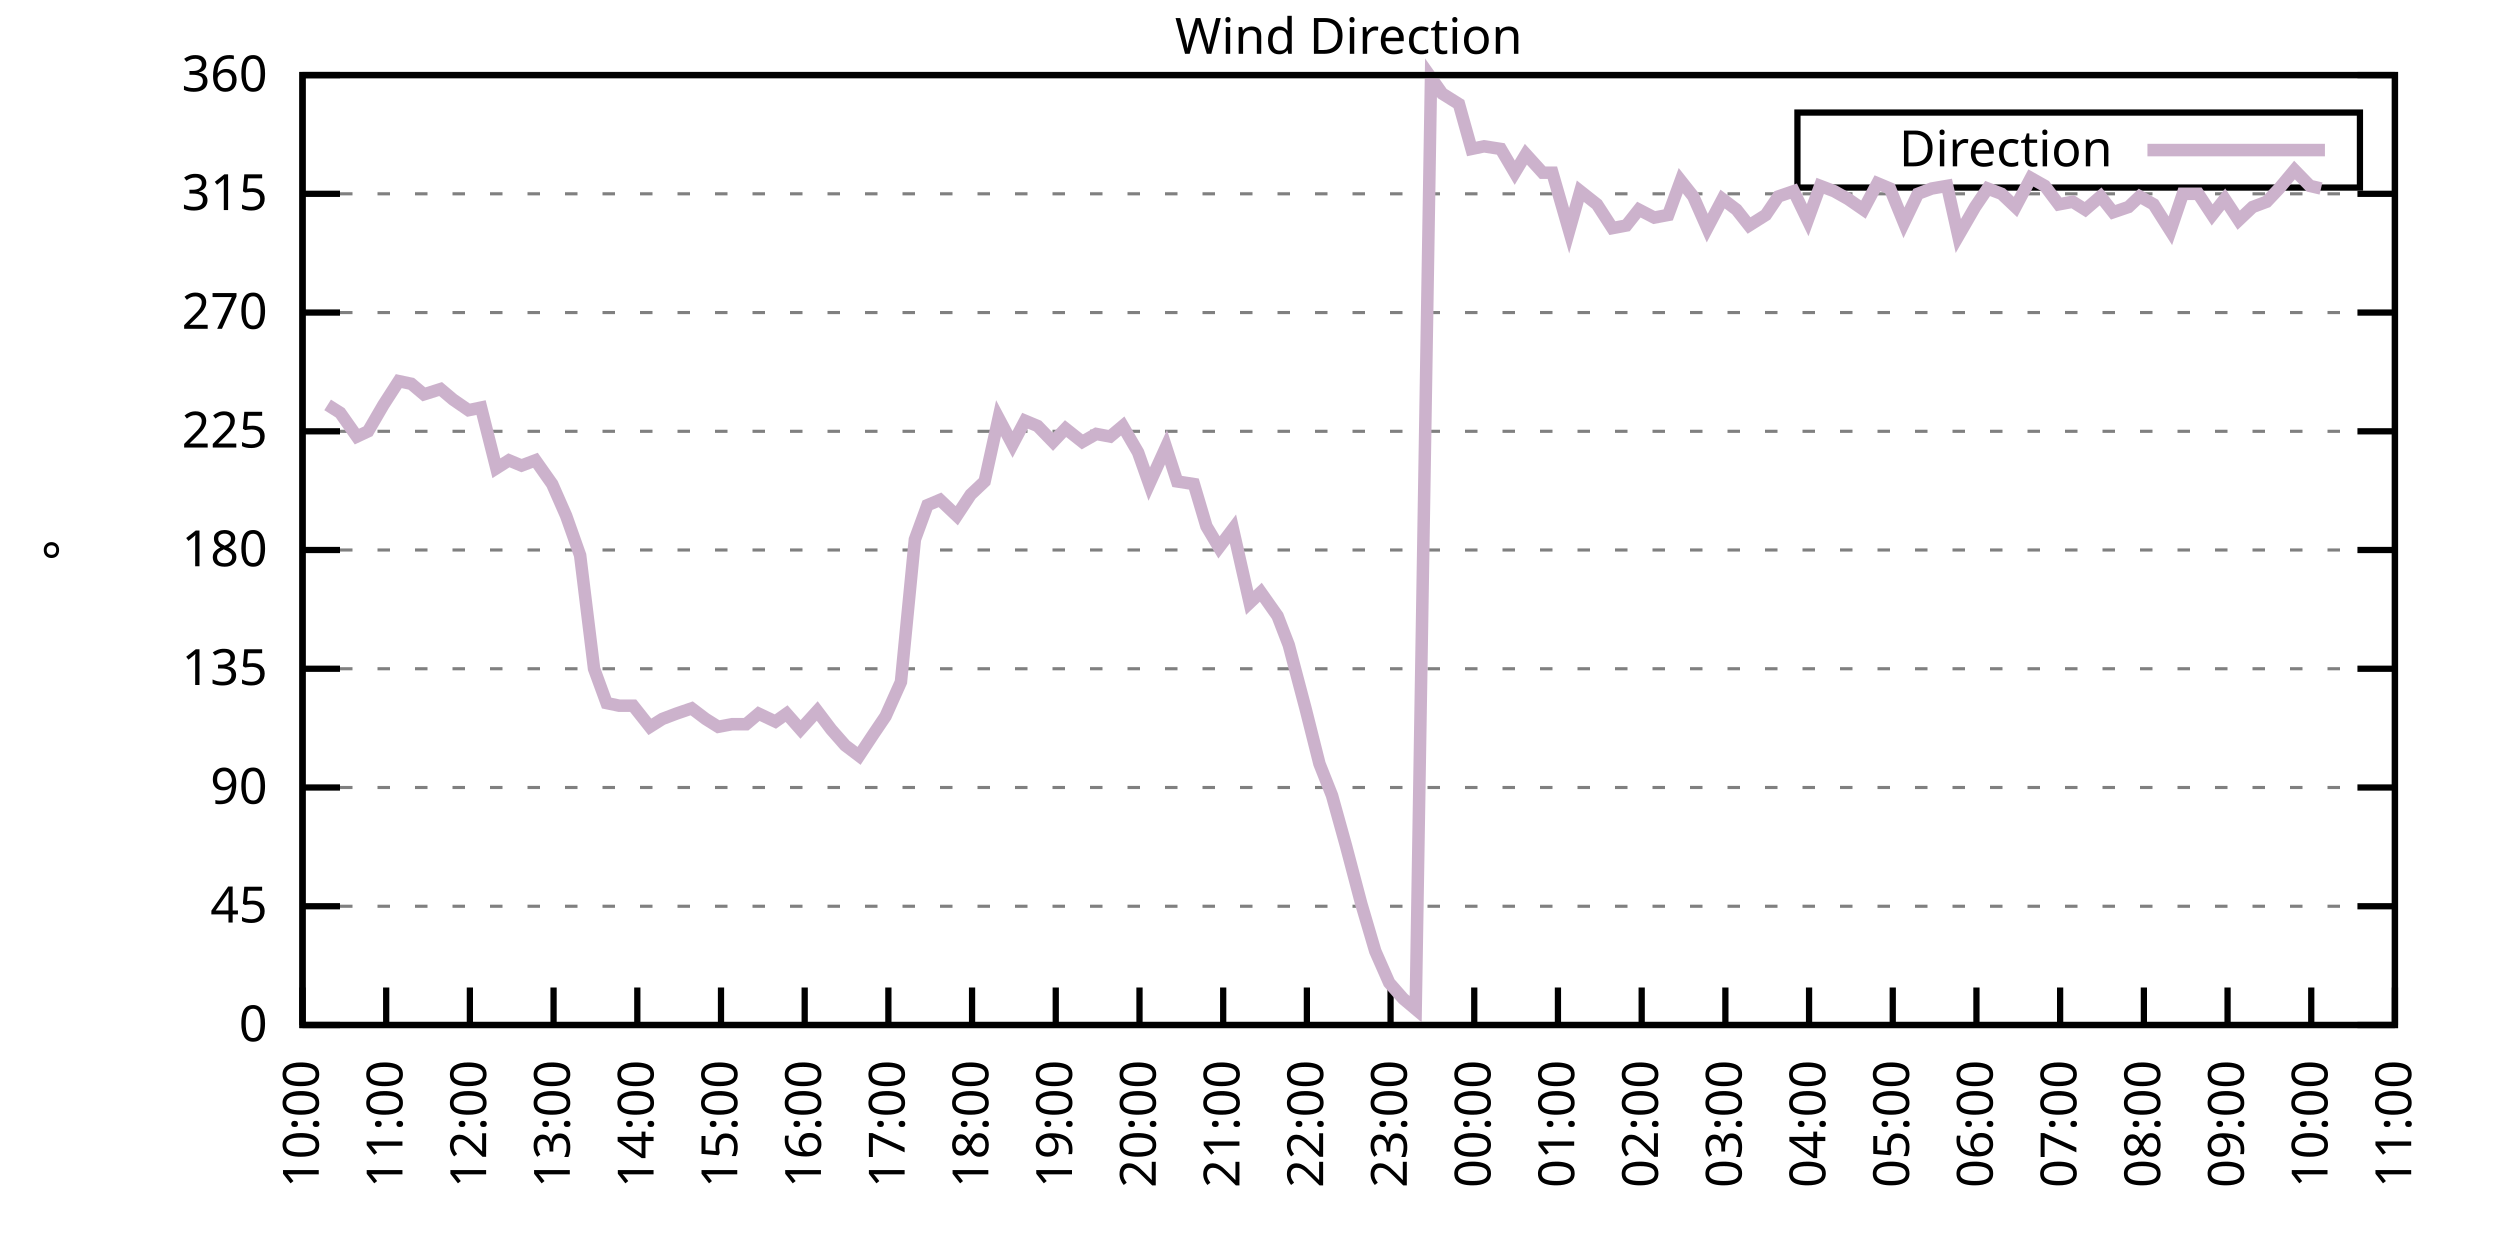
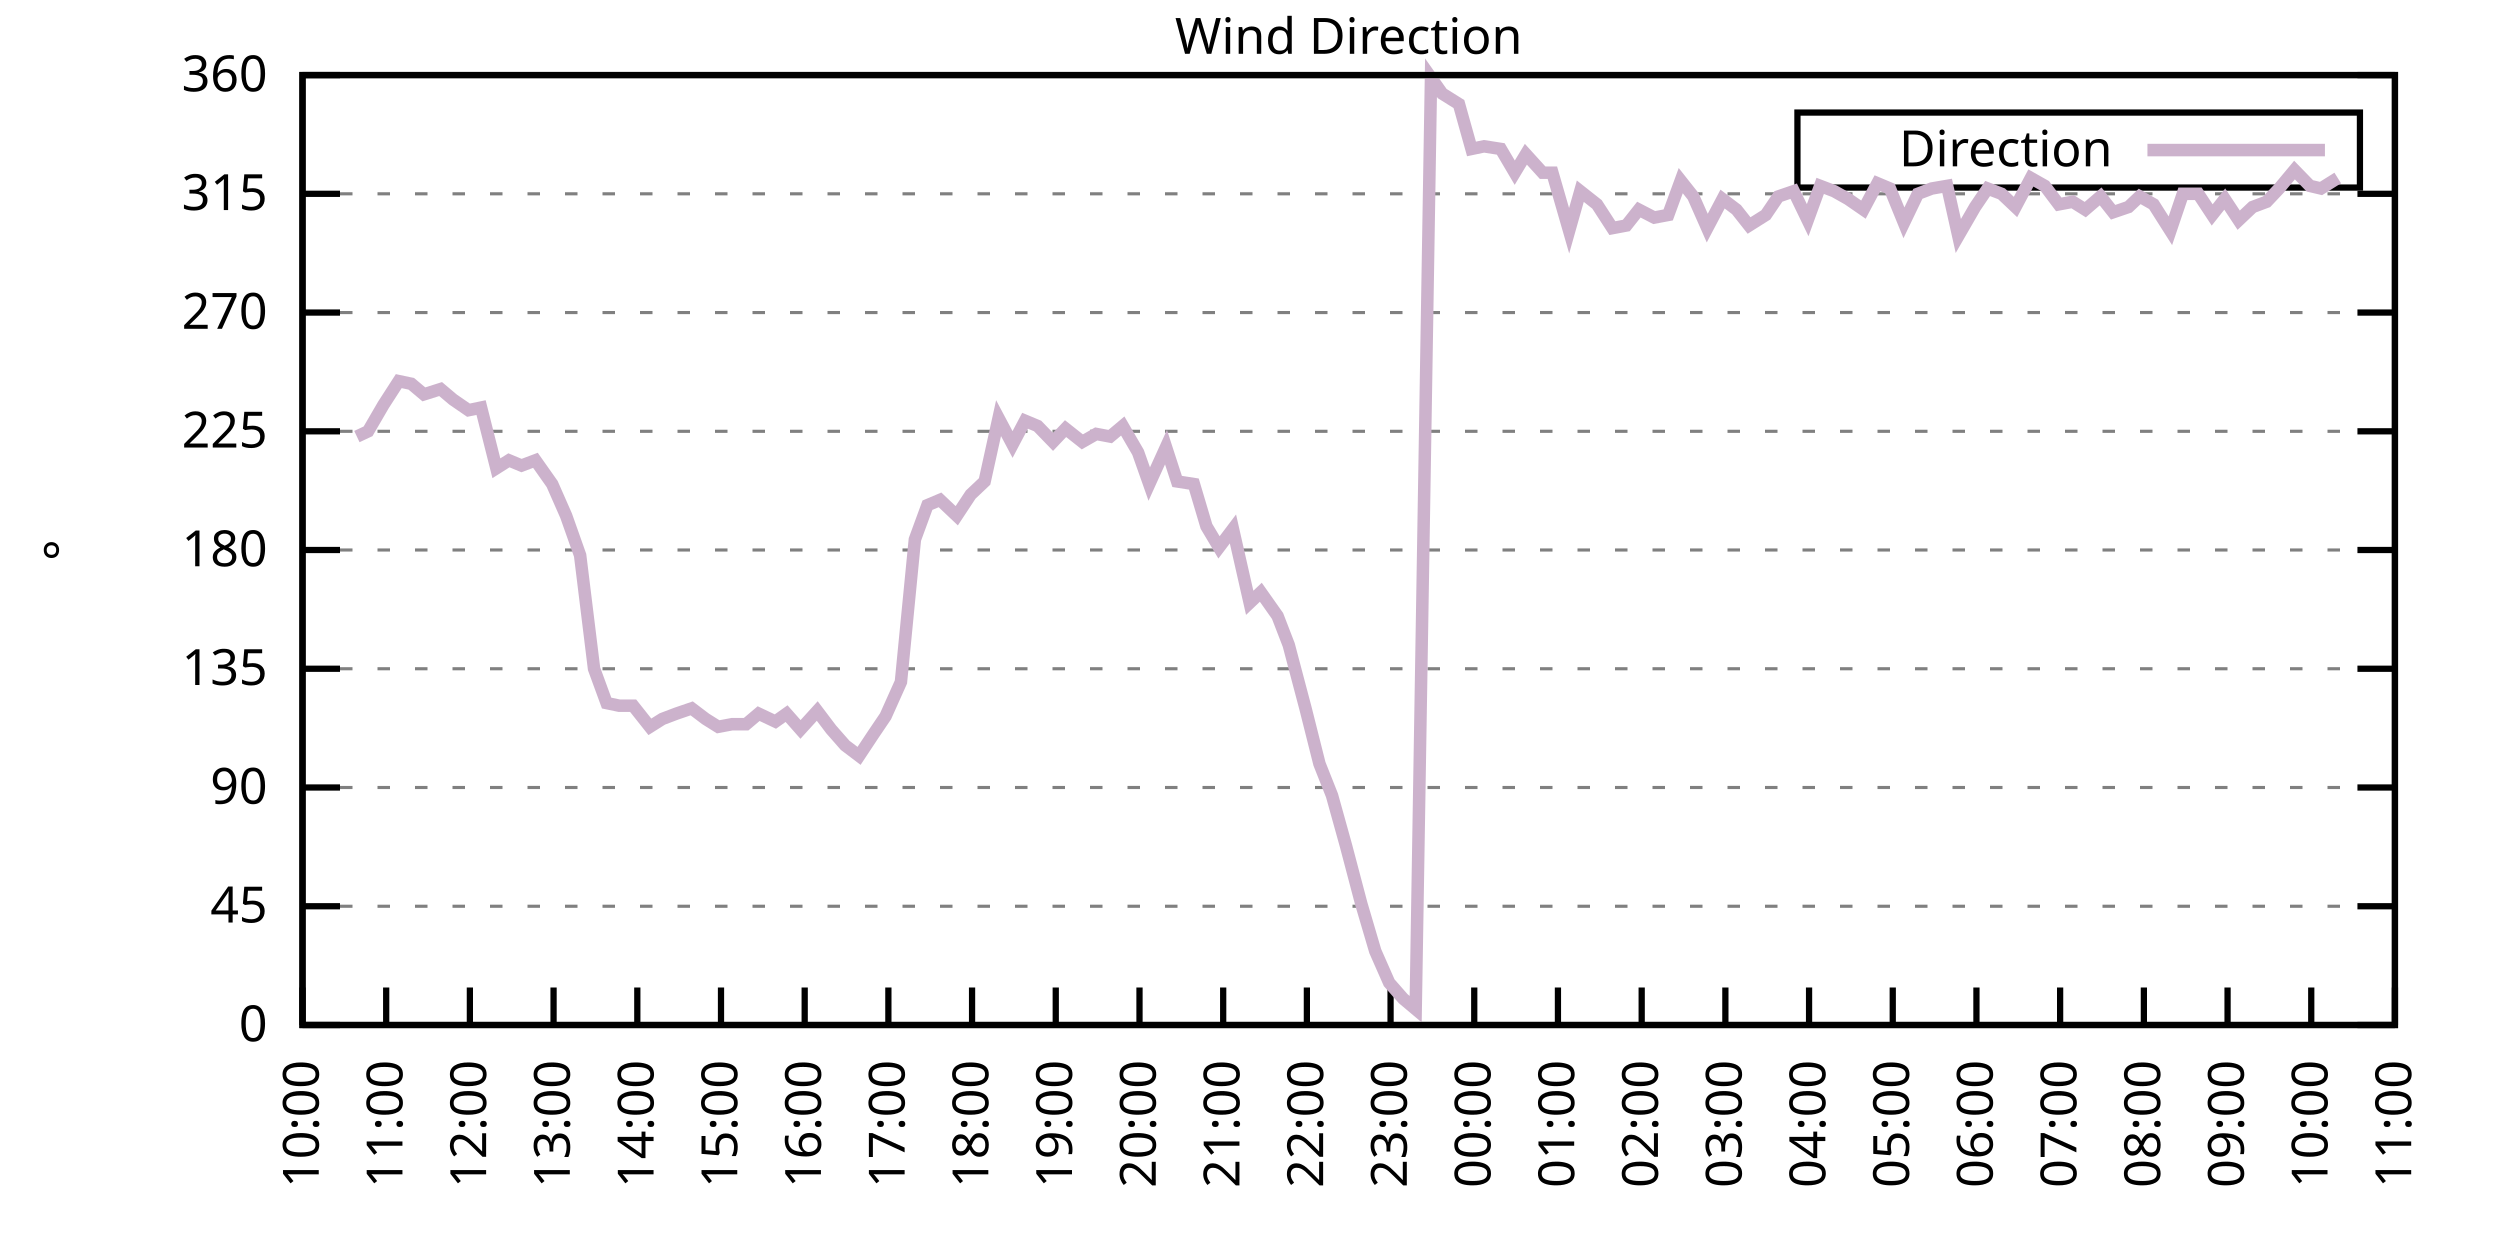
<svg xmlns="http://www.w3.org/2000/svg" xmlns:xlink="http://www.w3.org/1999/xlink" width="400" height="200" viewBox="0 0 400 200">
  <g id="gnuplot_canvas">
    <rect x="0" y="0" width="400" height="200" fill="none" />
    <defs>
      <circle id="gpDot" r="0.5" stroke-width="0.5" stroke="currentColor" />
      <path id="gpPt0" stroke-width="0.333" stroke="currentColor" d="M-1,0 h2 M0,-1 v2" />
      <path id="gpPt1" stroke-width="0.333" stroke="currentColor" d="M-1,-1 L1,1 M1,-1 L-1,1" />
      <path id="gpPt2" stroke-width="0.333" stroke="currentColor" d="M-1,0 L1,0 M0,-1 L0,1 M-1,-1 L1,1 M-1,1 L1,-1" />
      <rect id="gpPt3" stroke-width="0.333" stroke="currentColor" x="-1" y="-1" width="2" height="2" />
      <rect id="gpPt4" stroke-width="0.333" stroke="currentColor" fill="currentColor" x="-1" y="-1" width="2" height="2" />
      <circle id="gpPt5" stroke-width="0.333" stroke="currentColor" cx="0" cy="0" r="1" />
      <use xlink:href="#gpPt5" id="gpPt6" fill="currentColor" stroke="none" />
      <path id="gpPt7" stroke-width="0.333" stroke="currentColor" d="M0,-1.33 L-1.33,0.67 L1.33,0.67 z" />
      <use xlink:href="#gpPt7" id="gpPt8" fill="currentColor" stroke="none" />
      <use xlink:href="#gpPt7" id="gpPt9" stroke="currentColor" transform="rotate(180)" />
      <use xlink:href="#gpPt9" id="gpPt10" fill="currentColor" stroke="none" />
      <use xlink:href="#gpPt3" id="gpPt11" stroke="currentColor" transform="rotate(45)" />
      <use xlink:href="#gpPt11" id="gpPt12" fill="currentColor" stroke="none" />
      <path id="gpPt13" stroke-width="0.333" stroke="currentColor" d="M0,1.330 L1.265,0.411 L0.782,-1.067 L-0.782,-1.076 L-1.265,0.411 z" />
      <use xlink:href="#gpPt13" id="gpPt14" fill="currentColor" stroke="none" />
      <filter id="textbox" filterUnits="objectBoundingBox" x="0" y="0" height="1" width="1">
        <feFlood flood-color="white" flood-opacity="1" result="bgnd" />
        <feComposite in="SourceGraphic" in2="bgnd" operator="atop" />
      </filter>
      <filter id="greybox" filterUnits="objectBoundingBox" x="0" y="0" height="1" width="1">
        <feFlood flood-color="lightgrey" flood-opacity="1" result="grey" />
        <feComposite in="SourceGraphic" in2="grey" operator="atop" />
      </filter>
    </defs>
    <g fill="none" color="white" stroke="currentColor" stroke-width="1.00" stroke-linecap="butt" stroke-linejoin="miter">
</g>
    <g fill="none" color="black" stroke="currentColor" stroke-width="1.00" stroke-linecap="butt" stroke-linejoin="miter">
      <g stroke="none" shape-rendering="crispEdges">
        <polygon fill="rgb(255, 255, 255)" points="48.40,164.00 383.18,164.00 383.18,12.02 48.40,12.02 " />
      </g>
    </g>
    <g fill="none" color="black" stroke="currentColor" stroke-width="1.00" stroke-linecap="butt" stroke-linejoin="miter">
</g>
    <g fill="none" color="black" stroke="black" stroke-width="0.50" stroke-linecap="butt" stroke-linejoin="miter">
</g>
    <g fill="none" color="gray" stroke="currentColor" stroke-width="0.50" stroke-linecap="butt" stroke-linejoin="miter">
      <path stroke="gray" stroke-dasharray="2,4" class="gridline" d="M48.40,164.00 L383.19,164.00  " />
    </g>
    <g fill="none" color="gray" stroke="gray" stroke-width="1.00" stroke-linecap="butt" stroke-linejoin="miter">
</g>
    <g fill="none" color="black" stroke="currentColor" stroke-width="1.00" stroke-linecap="butt" stroke-linejoin="miter">
      <path stroke="black" d="M48.40,164.00 L54.40,164.00 M383.19,164.00 L377.19,164.00  " />
      <g transform="translate(42.80,166.60)" stroke="none" fill="black" font-family="Sans" font-size="8.00" text-anchor="end">
        <text>
          <tspan font-family="Sans"> 0</tspan>
        </text>
      </g>
    </g>
    <g fill="none" color="black" stroke="currentColor" stroke-width="1.00" stroke-linecap="butt" stroke-linejoin="miter">
</g>
    <g fill="none" color="black" stroke="black" stroke-width="0.50" stroke-linecap="butt" stroke-linejoin="miter">
</g>
    <g fill="none" color="gray" stroke="currentColor" stroke-width="0.50" stroke-linecap="butt" stroke-linejoin="miter">
      <path stroke="gray" stroke-dasharray="2,4" class="gridline" d="M48.40,145.00 L383.19,145.00  " />
    </g>
    <g fill="none" color="gray" stroke="gray" stroke-width="1.00" stroke-linecap="butt" stroke-linejoin="miter">
</g>
    <g fill="none" color="black" stroke="currentColor" stroke-width="1.00" stroke-linecap="butt" stroke-linejoin="miter">
      <path stroke="black" d="M48.40,145.00 L54.40,145.00 M383.19,145.00 L377.19,145.00  " />
      <g transform="translate(42.80,147.60)" stroke="none" fill="black" font-family="Sans" font-size="8.00" text-anchor="end">
        <text>
          <tspan font-family="Sans"> 45</tspan>
        </text>
      </g>
    </g>
    <g fill="none" color="black" stroke="currentColor" stroke-width="1.00" stroke-linecap="butt" stroke-linejoin="miter">
</g>
    <g fill="none" color="black" stroke="black" stroke-width="0.50" stroke-linecap="butt" stroke-linejoin="miter">
</g>
    <g fill="none" color="gray" stroke="currentColor" stroke-width="0.50" stroke-linecap="butt" stroke-linejoin="miter">
      <path stroke="gray" stroke-dasharray="2,4" class="gridline" d="M48.40,126.00 L383.19,126.00  " />
    </g>
    <g fill="none" color="gray" stroke="gray" stroke-width="1.00" stroke-linecap="butt" stroke-linejoin="miter">
</g>
    <g fill="none" color="black" stroke="currentColor" stroke-width="1.00" stroke-linecap="butt" stroke-linejoin="miter">
      <path stroke="black" d="M48.40,126.00 L54.40,126.00 M383.19,126.00 L377.19,126.00  " />
      <g transform="translate(42.80,128.60)" stroke="none" fill="black" font-family="Sans" font-size="8.00" text-anchor="end">
        <text>
          <tspan font-family="Sans"> 90</tspan>
        </text>
      </g>
    </g>
    <g fill="none" color="black" stroke="currentColor" stroke-width="1.00" stroke-linecap="butt" stroke-linejoin="miter">
</g>
    <g fill="none" color="black" stroke="black" stroke-width="0.50" stroke-linecap="butt" stroke-linejoin="miter">
</g>
    <g fill="none" color="gray" stroke="currentColor" stroke-width="0.50" stroke-linecap="butt" stroke-linejoin="miter">
      <path stroke="gray" stroke-dasharray="2,4" class="gridline" d="M48.40,107.00 L383.19,107.00  " />
    </g>
    <g fill="none" color="gray" stroke="gray" stroke-width="1.00" stroke-linecap="butt" stroke-linejoin="miter">
</g>
    <g fill="none" color="black" stroke="currentColor" stroke-width="1.00" stroke-linecap="butt" stroke-linejoin="miter">
      <path stroke="black" d="M48.40,107.00 L54.40,107.00 M383.19,107.00 L377.19,107.00  " />
      <g transform="translate(42.80,109.60)" stroke="none" fill="black" font-family="Sans" font-size="8.00" text-anchor="end">
        <text>
          <tspan font-family="Sans"> 135</tspan>
        </text>
      </g>
    </g>
    <g fill="none" color="black" stroke="currentColor" stroke-width="1.00" stroke-linecap="butt" stroke-linejoin="miter">
</g>
    <g fill="none" color="black" stroke="black" stroke-width="0.50" stroke-linecap="butt" stroke-linejoin="miter">
</g>
    <g fill="none" color="gray" stroke="currentColor" stroke-width="0.50" stroke-linecap="butt" stroke-linejoin="miter">
      <path stroke="gray" stroke-dasharray="2,4" class="gridline" d="M48.40,88.00 L383.19,88.00  " />
    </g>
    <g fill="none" color="gray" stroke="gray" stroke-width="1.00" stroke-linecap="butt" stroke-linejoin="miter">
</g>
    <g fill="none" color="black" stroke="currentColor" stroke-width="1.00" stroke-linecap="butt" stroke-linejoin="miter">
      <path stroke="black" d="M48.40,88.00 L54.40,88.00 M383.19,88.00 L377.19,88.00  " />
      <g transform="translate(42.80,90.60)" stroke="none" fill="black" font-family="Sans" font-size="8.00" text-anchor="end">
        <text>
          <tspan font-family="Sans"> 180</tspan>
        </text>
      </g>
    </g>
    <g fill="none" color="black" stroke="currentColor" stroke-width="1.00" stroke-linecap="butt" stroke-linejoin="miter">
</g>
    <g fill="none" color="black" stroke="black" stroke-width="0.50" stroke-linecap="butt" stroke-linejoin="miter">
</g>
    <g fill="none" color="gray" stroke="currentColor" stroke-width="0.50" stroke-linecap="butt" stroke-linejoin="miter">
      <path stroke="gray" stroke-dasharray="2,4" class="gridline" d="M48.40,69.01 L383.19,69.01  " />
    </g>
    <g fill="none" color="gray" stroke="gray" stroke-width="1.00" stroke-linecap="butt" stroke-linejoin="miter">
</g>
    <g fill="none" color="black" stroke="currentColor" stroke-width="1.00" stroke-linecap="butt" stroke-linejoin="miter">
      <path stroke="black" d="M48.40,69.01 L54.40,69.01 M383.19,69.01 L377.19,69.01  " />
      <g transform="translate(42.80,71.61)" stroke="none" fill="black" font-family="Sans" font-size="8.00" text-anchor="end">
        <text>
          <tspan font-family="Sans"> 225</tspan>
        </text>
      </g>
    </g>
    <g fill="none" color="black" stroke="currentColor" stroke-width="1.00" stroke-linecap="butt" stroke-linejoin="miter">
</g>
    <g fill="none" color="black" stroke="black" stroke-width="0.50" stroke-linecap="butt" stroke-linejoin="miter">
</g>
    <g fill="none" color="gray" stroke="currentColor" stroke-width="0.50" stroke-linecap="butt" stroke-linejoin="miter">
      <path stroke="gray" stroke-dasharray="2,4" class="gridline" d="M48.40,50.01 L383.19,50.01  " />
    </g>
    <g fill="none" color="gray" stroke="gray" stroke-width="1.00" stroke-linecap="butt" stroke-linejoin="miter">
</g>
    <g fill="none" color="black" stroke="currentColor" stroke-width="1.00" stroke-linecap="butt" stroke-linejoin="miter">
      <path stroke="black" d="M48.40,50.01 L54.40,50.01 M383.19,50.01 L377.19,50.01  " />
      <g transform="translate(42.80,52.61)" stroke="none" fill="black" font-family="Sans" font-size="8.00" text-anchor="end">
        <text>
          <tspan font-family="Sans"> 270</tspan>
        </text>
      </g>
    </g>
    <g fill="none" color="black" stroke="currentColor" stroke-width="1.00" stroke-linecap="butt" stroke-linejoin="miter">
</g>
    <g fill="none" color="black" stroke="black" stroke-width="0.50" stroke-linecap="butt" stroke-linejoin="miter">
</g>
    <g fill="none" color="gray" stroke="currentColor" stroke-width="0.50" stroke-linecap="butt" stroke-linejoin="miter">
      <path stroke="gray" stroke-dasharray="2,4" class="gridline" d="M48.40,31.01 L383.19,31.01  " />
    </g>
    <g fill="none" color="gray" stroke="gray" stroke-width="1.00" stroke-linecap="butt" stroke-linejoin="miter">
</g>
    <g fill="none" color="black" stroke="currentColor" stroke-width="1.00" stroke-linecap="butt" stroke-linejoin="miter">
      <path stroke="black" d="M48.40,31.01 L54.40,31.01 M383.19,31.01 L377.19,31.01  " />
      <g transform="translate(42.80,33.61)" stroke="none" fill="black" font-family="Sans" font-size="8.00" text-anchor="end">
        <text>
          <tspan font-family="Sans"> 315</tspan>
        </text>
      </g>
    </g>
    <g fill="none" color="black" stroke="currentColor" stroke-width="1.00" stroke-linecap="butt" stroke-linejoin="miter">
</g>
    <g fill="none" color="black" stroke="black" stroke-width="0.50" stroke-linecap="butt" stroke-linejoin="miter">
</g>
    <g fill="none" color="gray" stroke="currentColor" stroke-width="0.50" stroke-linecap="butt" stroke-linejoin="miter">
      <path stroke="gray" stroke-dasharray="2,4" class="gridline" d="M48.40,12.01 L383.19,12.01  " />
    </g>
    <g fill="none" color="gray" stroke="gray" stroke-width="1.00" stroke-linecap="butt" stroke-linejoin="miter">
</g>
    <g fill="none" color="black" stroke="currentColor" stroke-width="1.00" stroke-linecap="butt" stroke-linejoin="miter">
      <path stroke="black" d="M48.40,12.01 L54.40,12.01 M383.19,12.01 L377.19,12.01  " />
      <g transform="translate(42.80,14.61)" stroke="none" fill="black" font-family="Sans" font-size="8.00" text-anchor="end">
        <text>
          <tspan font-family="Sans"> 360</tspan>
        </text>
      </g>
    </g>
    <g fill="none" color="black" stroke="currentColor" stroke-width="1.00" stroke-linecap="butt" stroke-linejoin="miter">
      <path stroke="black" d="M48.40,164.00 L48.40,158.00  " />
      <g transform="translate(51.00,169.60) rotate(270.00)" stroke="none" fill="black" font-family="Sans" font-size="8.00" text-anchor="end">
        <text>
          <tspan font-family="Sans">10:00</tspan>
        </text>
      </g>
    </g>
    <g fill="none" color="black" stroke="currentColor" stroke-width="1.00" stroke-linecap="butt" stroke-linejoin="miter">
      <path stroke="black" d="M61.79,164.00 L61.79,158.00  " />
      <g transform="translate(64.39,169.60) rotate(270.00)" stroke="none" fill="black" font-family="Sans" font-size="8.00" text-anchor="end">
        <text>
          <tspan font-family="Sans">11:00</tspan>
        </text>
      </g>
    </g>
    <g fill="none" color="black" stroke="currentColor" stroke-width="1.00" stroke-linecap="butt" stroke-linejoin="miter">
      <path stroke="black" d="M75.18,164.00 L75.18,158.00  " />
      <g transform="translate(77.78,169.60) rotate(270.00)" stroke="none" fill="black" font-family="Sans" font-size="8.00" text-anchor="end">
        <text>
          <tspan font-family="Sans">12:00</tspan>
        </text>
      </g>
    </g>
    <g fill="none" color="black" stroke="currentColor" stroke-width="1.00" stroke-linecap="butt" stroke-linejoin="miter">
      <path stroke="black" d="M88.57,164.00 L88.57,158.00  " />
      <g transform="translate(91.17,169.60) rotate(270.00)" stroke="none" fill="black" font-family="Sans" font-size="8.00" text-anchor="end">
        <text>
          <tspan font-family="Sans">13:00</tspan>
        </text>
      </g>
    </g>
    <g fill="none" color="black" stroke="currentColor" stroke-width="1.00" stroke-linecap="butt" stroke-linejoin="miter">
      <path stroke="black" d="M101.97,164.00 L101.97,158.00  " />
      <g transform="translate(104.57,169.60) rotate(270.00)" stroke="none" fill="black" font-family="Sans" font-size="8.00" text-anchor="end">
        <text>
          <tspan font-family="Sans">14:00</tspan>
        </text>
      </g>
    </g>
    <g fill="none" color="black" stroke="currentColor" stroke-width="1.00" stroke-linecap="butt" stroke-linejoin="miter">
      <path stroke="black" d="M115.36,164.00 L115.36,158.00  " />
      <g transform="translate(117.96,169.60) rotate(270.00)" stroke="none" fill="black" font-family="Sans" font-size="8.00" text-anchor="end">
        <text>
          <tspan font-family="Sans">15:00</tspan>
        </text>
      </g>
    </g>
    <g fill="none" color="black" stroke="currentColor" stroke-width="1.00" stroke-linecap="butt" stroke-linejoin="miter">
      <path stroke="black" d="M128.75,164.00 L128.75,158.00  " />
      <g transform="translate(131.35,169.60) rotate(270.00)" stroke="none" fill="black" font-family="Sans" font-size="8.00" text-anchor="end">
        <text>
          <tspan font-family="Sans">16:00</tspan>
        </text>
      </g>
    </g>
    <g fill="none" color="black" stroke="currentColor" stroke-width="1.00" stroke-linecap="butt" stroke-linejoin="miter">
      <path stroke="black" d="M142.14,164.00 L142.14,158.00  " />
      <g transform="translate(144.74,169.60) rotate(270.00)" stroke="none" fill="black" font-family="Sans" font-size="8.00" text-anchor="end">
        <text>
          <tspan font-family="Sans">17:00</tspan>
        </text>
      </g>
    </g>
    <g fill="none" color="black" stroke="currentColor" stroke-width="1.00" stroke-linecap="butt" stroke-linejoin="miter">
      <path stroke="black" d="M155.53,164.00 L155.53,158.00  " />
      <g transform="translate(158.13,169.60) rotate(270.00)" stroke="none" fill="black" font-family="Sans" font-size="8.00" text-anchor="end">
        <text>
          <tspan font-family="Sans">18:00</tspan>
        </text>
      </g>
    </g>
    <g fill="none" color="black" stroke="currentColor" stroke-width="1.00" stroke-linecap="butt" stroke-linejoin="miter">
      <path stroke="black" d="M168.92,164.00 L168.92,158.00  " />
      <g transform="translate(171.52,169.60) rotate(270.00)" stroke="none" fill="black" font-family="Sans" font-size="8.00" text-anchor="end">
        <text>
          <tspan font-family="Sans">19:00</tspan>
        </text>
      </g>
    </g>
    <g fill="none" color="black" stroke="currentColor" stroke-width="1.00" stroke-linecap="butt" stroke-linejoin="miter">
      <path stroke="black" d="M182.32,164.00 L182.32,158.00  " />
      <g transform="translate(184.92,169.60) rotate(270.00)" stroke="none" fill="black" font-family="Sans" font-size="8.00" text-anchor="end">
        <text>
          <tspan font-family="Sans">20:00</tspan>
        </text>
      </g>
    </g>
    <g fill="none" color="black" stroke="currentColor" stroke-width="1.00" stroke-linecap="butt" stroke-linejoin="miter">
      <path stroke="black" d="M195.71,164.00 L195.71,158.00  " />
      <g transform="translate(198.31,169.60) rotate(270.00)" stroke="none" fill="black" font-family="Sans" font-size="8.00" text-anchor="end">
        <text>
          <tspan font-family="Sans">21:00</tspan>
        </text>
      </g>
    </g>
    <g fill="none" color="black" stroke="currentColor" stroke-width="1.00" stroke-linecap="butt" stroke-linejoin="miter">
      <path stroke="black" d="M209.10,164.00 L209.10,158.00  " />
      <g transform="translate(211.70,169.60) rotate(270.00)" stroke="none" fill="black" font-family="Sans" font-size="8.00" text-anchor="end">
        <text>
          <tspan font-family="Sans">22:00</tspan>
        </text>
      </g>
    </g>
    <g fill="none" color="black" stroke="currentColor" stroke-width="1.00" stroke-linecap="butt" stroke-linejoin="miter">
      <path stroke="black" d="M222.49,164.00 L222.49,158.00  " />
      <g transform="translate(225.09,169.60) rotate(270.00)" stroke="none" fill="black" font-family="Sans" font-size="8.00" text-anchor="end">
        <text>
          <tspan font-family="Sans">23:00</tspan>
        </text>
      </g>
    </g>
    <g fill="none" color="black" stroke="currentColor" stroke-width="1.00" stroke-linecap="butt" stroke-linejoin="miter">
      <path stroke="black" d="M235.88,164.00 L235.88,158.00  " />
      <g transform="translate(238.48,169.60) rotate(270.00)" stroke="none" fill="black" font-family="Sans" font-size="8.00" text-anchor="end">
        <text>
          <tspan font-family="Sans">00:00</tspan>
        </text>
      </g>
    </g>
    <g fill="none" color="black" stroke="currentColor" stroke-width="1.00" stroke-linecap="butt" stroke-linejoin="miter">
      <path stroke="black" d="M249.27,164.00 L249.27,158.00  " />
      <g transform="translate(251.87,169.60) rotate(270.00)" stroke="none" fill="black" font-family="Sans" font-size="8.00" text-anchor="end">
        <text>
          <tspan font-family="Sans">01:00</tspan>
        </text>
      </g>
    </g>
    <g fill="none" color="black" stroke="currentColor" stroke-width="1.00" stroke-linecap="butt" stroke-linejoin="miter">
      <path stroke="black" d="M262.67,164.00 L262.67,158.00  " />
      <g transform="translate(265.27,169.60) rotate(270.00)" stroke="none" fill="black" font-family="Sans" font-size="8.00" text-anchor="end">
        <text>
          <tspan font-family="Sans">02:00</tspan>
        </text>
      </g>
    </g>
    <g fill="none" color="black" stroke="currentColor" stroke-width="1.00" stroke-linecap="butt" stroke-linejoin="miter">
      <path stroke="black" d="M276.06,164.00 L276.06,158.00  " />
      <g transform="translate(278.66,169.60) rotate(270.00)" stroke="none" fill="black" font-family="Sans" font-size="8.00" text-anchor="end">
        <text>
          <tspan font-family="Sans">03:00</tspan>
        </text>
      </g>
    </g>
    <g fill="none" color="black" stroke="currentColor" stroke-width="1.00" stroke-linecap="butt" stroke-linejoin="miter">
      <path stroke="black" d="M289.45,164.00 L289.45,158.00  " />
      <g transform="translate(292.05,169.60) rotate(270.00)" stroke="none" fill="black" font-family="Sans" font-size="8.00" text-anchor="end">
        <text>
          <tspan font-family="Sans">04:00</tspan>
        </text>
      </g>
    </g>
    <g fill="none" color="black" stroke="currentColor" stroke-width="1.00" stroke-linecap="butt" stroke-linejoin="miter">
      <path stroke="black" d="M302.84,164.00 L302.84,158.00  " />
      <g transform="translate(305.44,169.60) rotate(270.00)" stroke="none" fill="black" font-family="Sans" font-size="8.00" text-anchor="end">
        <text>
          <tspan font-family="Sans">05:00</tspan>
        </text>
      </g>
    </g>
    <g fill="none" color="black" stroke="currentColor" stroke-width="1.00" stroke-linecap="butt" stroke-linejoin="miter">
      <path stroke="black" d="M316.23,164.00 L316.23,158.00  " />
      <g transform="translate(318.83,169.60) rotate(270.00)" stroke="none" fill="black" font-family="Sans" font-size="8.00" text-anchor="end">
        <text>
          <tspan font-family="Sans">06:00</tspan>
        </text>
      </g>
    </g>
    <g fill="none" color="black" stroke="currentColor" stroke-width="1.00" stroke-linecap="butt" stroke-linejoin="miter">
      <path stroke="black" d="M329.62,164.00 L329.62,158.00  " />
      <g transform="translate(332.22,169.60) rotate(270.00)" stroke="none" fill="black" font-family="Sans" font-size="8.00" text-anchor="end">
        <text>
          <tspan font-family="Sans">07:00</tspan>
        </text>
      </g>
    </g>
    <g fill="none" color="black" stroke="currentColor" stroke-width="1.00" stroke-linecap="butt" stroke-linejoin="miter">
      <path stroke="black" d="M343.02,164.00 L343.02,158.00  " />
      <g transform="translate(345.62,169.60) rotate(270.00)" stroke="none" fill="black" font-family="Sans" font-size="8.00" text-anchor="end">
        <text>
          <tspan font-family="Sans">08:00</tspan>
        </text>
      </g>
    </g>
    <g fill="none" color="black" stroke="currentColor" stroke-width="1.00" stroke-linecap="butt" stroke-linejoin="miter">
      <path stroke="black" d="M356.41,164.00 L356.41,158.00  " />
      <g transform="translate(359.01,169.60) rotate(270.00)" stroke="none" fill="black" font-family="Sans" font-size="8.00" text-anchor="end">
        <text>
          <tspan font-family="Sans">09:00</tspan>
        </text>
      </g>
    </g>
    <g fill="none" color="black" stroke="currentColor" stroke-width="1.00" stroke-linecap="butt" stroke-linejoin="miter">
      <path stroke="black" d="M369.80,164.00 L369.80,158.00  " />
      <g transform="translate(372.40,169.60) rotate(270.00)" stroke="none" fill="black" font-family="Sans" font-size="8.00" text-anchor="end">
        <text>
          <tspan font-family="Sans">10:00</tspan>
        </text>
      </g>
    </g>
    <g fill="none" color="black" stroke="currentColor" stroke-width="1.00" stroke-linecap="butt" stroke-linejoin="miter">
      <path stroke="black" d="M383.19,164.00 L383.19,158.00  " />
      <g transform="translate(385.79,169.60) rotate(270.00)" stroke="none" fill="black" font-family="Sans" font-size="8.00" text-anchor="end">
        <text>
          <tspan font-family="Sans">11:00</tspan>
        </text>
      </g>
    </g>
    <g fill="none" color="black" stroke="currentColor" stroke-width="1.00" stroke-linecap="butt" stroke-linejoin="miter">
</g>
    <g fill="none" color="black" stroke="currentColor" stroke-width="1.00" stroke-linecap="butt" stroke-linejoin="miter">
      <path stroke="black" d="M48.40,12.01 L48.40,164.00 L383.19,164.00 L383.19,12.01 L48.40,12.01 Z  " />
    </g>
    <g fill="none" color="black" stroke="currentColor" stroke-width="1.00" stroke-linecap="butt" stroke-linejoin="miter">
</g>
    <g fill="none" color="black" stroke="currentColor" stroke-width="1.00" stroke-linecap="butt" stroke-linejoin="miter">
      <path stroke="black" d="M287.59,30.01 L287.59,18.01 L377.59,18.01 L377.59,30.01 L287.59,30.01 Z  " />
    </g>
    <g id="Wind_direction_plot_1">
      <g fill="none" color="white" stroke="black" stroke-width="2.00" stroke-linecap="butt" stroke-linejoin="miter">
</g>
      <g fill="none" color="black" stroke="currentColor" stroke-width="2.00" stroke-linecap="butt" stroke-linejoin="miter">
        <g transform="translate(337.99,26.61)" stroke="none" fill="black" font-family="Sans" font-size="8.00" text-anchor="end">
          <text>
            <tspan font-family="Sans">Direction</tspan>
          </text>
        </g>
      </g>
      <g fill="none" color="black" stroke="currentColor" stroke-width="2.00" stroke-linecap="butt" stroke-linejoin="miter">
-         <path stroke="rgb(204, 178, 204)" d="M343.59,24.01 L371.99,24.01 M52.42,64.78 L54.43,66.05 L57.10,69.85 L58.89,69.01 L61.35,64.78 L63.80,60.98   L65.81,61.41 L67.82,63.10 L70.50,62.25 L72.50,63.94 L74.96,65.63 L76.97,65.21 L79.42,74.92 L81.43,73.65   L83.44,74.49 L85.67,73.65 L88.35,77.45 L90.58,82.52 L92.82,88.85 L95.05,107.00 L97.06,112.49 L99.06,112.91   L101.30,112.91 L103.98,116.29 L105.98,115.03 L108.22,114.18 L110.67,113.34 L112.90,115.03 L114.91,116.29 L117.14,115.87   L119.38,115.87 L121.38,114.18 L124.06,115.45 L125.85,114.18 L128.08,116.71 L130.76,113.76 L132.99,116.71 L135.22,119.25   L137.45,120.94 L139.69,117.56 L141.69,114.60 L144.15,109.11 L146.38,86.32 L148.39,80.83 L150.40,79.98 L153.08,82.52   L155.31,79.14 L157.54,77.03 L159.77,66.90 L162.01,71.12 L164.01,67.32 L166.02,68.16 L168.48,70.70 L170.49,68.58   L173.17,70.70 L175.40,69.43 L177.63,69.85 L179.64,68.16 L182.09,72.38 L183.88,77.45 L186.56,71.54 L188.34,77.03   L191.02,77.45 L193.03,84.21 L195.04,87.58 L197.27,84.63 L199.95,96.45 L201.73,94.76 L204.41,98.56 L206.20,103.20   L208.88,113.34 L211.11,122.20 L213.12,127.27 L215.35,135.29 L217.80,144.58 L220.04,152.18 L222.27,157.24 L224.50,159.78   L226.51,161.47 L228.96,12.43 L230.75,14.97 L233.43,16.65 L235.44,23.83 L237.44,23.41 L240.12,23.83 L242.36,27.63   L244.14,24.68 L246.82,27.63 L248.38,27.63 L251.06,36.92 L252.85,30.59 L255.52,32.70 L257.98,36.50 L260.21,36.08   L262.22,33.54 L264.67,34.81 L266.91,34.39 L268.92,28.90 L270.92,31.43 L273.16,36.50 L275.61,31.85 L277.84,33.54   L279.85,36.08 L282.53,34.39 L284.54,31.43 L286.99,30.59 L289.23,35.23 L291.23,29.74 L293.47,30.59 L295.70,31.85   L298.15,33.54 L300.39,29.32 L302.39,30.16 L304.63,35.65 L306.86,31.01 L309.09,30.16 L311.54,29.74 L313.33,37.76   L316.01,33.12 L318.02,30.16 L320.25,31.01 L322.48,33.12 L324.94,28.48 L327.17,29.74 L329.40,32.70 L331.63,32.28   L333.64,33.54 L336.10,31.43 L338.10,33.96 L340.56,33.12 L342.35,31.43 L344.58,32.70 L347.26,36.92 L349.26,31.01   L351.72,31.01 L353.95,34.39 L355.96,31.85 L358.19,35.23 L360.42,33.12 L362.66,32.28 L364.66,30.16 L367.12,27.21   L369.58,29.74 L371.36,30.16  " />
+         <path stroke="rgb(204, 178, 204)" d="M343.59,24.01 L371.99,24.01 M57.10,69.85 L58.89,69.01 L61.35,64.78 L63.80,60.98 L65.81,61.41 L67.82,63.10   L70.50,62.25 L72.50,63.94 L74.96,65.63 L76.97,65.21 L79.42,74.92 L81.43,73.65 L83.44,74.49 L85.67,73.65   L88.35,77.45 L90.58,82.52 L92.82,88.85 L95.05,107.00 L97.06,112.49 L99.06,112.91 L101.30,112.91 L103.98,116.29   L105.98,115.03 L108.22,114.18 L110.67,113.34 L112.90,115.03 L114.91,116.29 L117.14,115.87 L119.38,115.87 L121.38,114.18   L124.06,115.45 L125.85,114.18 L128.08,116.71 L130.76,113.76 L132.99,116.71 L135.22,119.25 L137.45,120.94 L139.69,117.56   L141.69,114.60 L144.15,109.11 L146.38,86.32 L148.39,80.83 L150.40,79.98 L153.08,82.52 L155.31,79.14 L157.54,77.03   L159.77,66.90 L162.01,71.12 L164.01,67.32 L166.02,68.16 L168.48,70.70 L170.49,68.58 L173.17,70.70 L175.40,69.43   L177.63,69.85 L179.64,68.16 L182.09,72.38 L183.88,77.45 L186.56,71.54 L188.34,77.03 L191.02,77.45 L193.03,84.21   L195.04,87.58 L197.27,84.63 L199.95,96.45 L201.73,94.76 L204.41,98.56 L206.20,103.20 L208.88,113.34 L211.11,122.20   L213.12,127.27 L215.35,135.29 L217.80,144.58 L220.04,152.18 L222.27,157.24 L224.50,159.78 L226.51,161.47 L228.96,12.43   L230.75,14.97 L233.43,16.65 L235.44,23.83 L237.44,23.41 L240.12,23.83 L242.36,27.63 L244.14,24.68 L246.82,27.63   L248.38,27.63 L251.06,36.92 L252.85,30.59 L255.52,32.70 L257.98,36.50 L260.21,36.08 L262.22,33.54 L264.67,34.81   L266.91,34.39 L268.92,28.90 L270.92,31.43 L273.16,36.50 L275.61,31.85 L277.84,33.54 L279.85,36.08 L282.53,34.39   L284.54,31.43 L286.99,30.59 L289.23,35.23 L291.23,29.74 L293.47,30.59 L295.70,31.85 L298.15,33.54 L300.39,29.32   L302.39,30.16 L304.63,35.65 L306.86,31.01 L309.09,30.16 L311.54,29.74 L313.33,37.76 L316.01,33.12 L318.02,30.16   L320.25,31.01 L322.48,33.12 L324.94,28.48 L327.17,29.74 L329.40,32.70 L331.63,32.28 L333.64,33.54 L336.10,31.43   L338.10,33.96 L340.56,33.12 L342.35,31.43 L344.58,32.70 L347.26,36.92 L349.26,31.01 L351.72,31.01 L353.95,34.39   L355.96,31.85 L358.19,35.23 L360.42,33.12 L362.66,32.28 L364.66,30.16 L367.12,27.21 L369.58,29.74 L371.36,30.16   L374.04,28.48  " />
      </g>
    </g>
    <g fill="none" color="black" stroke="currentColor" stroke-width="2.00" stroke-linecap="butt" stroke-linejoin="miter">
</g>
    <g fill="none" color="black" stroke="black" stroke-width="1.00" stroke-linecap="butt" stroke-linejoin="miter">
</g>
    <g fill="none" color="black" stroke="currentColor" stroke-width="1.00" stroke-linecap="butt" stroke-linejoin="miter">
      <path stroke="black" d="M48.40,12.01 L48.40,164.00 L383.19,164.00 L383.19,12.01 L48.40,12.01 Z  " />
      <g transform="translate(12.80,88.01) rotate(270.00)" stroke="none" fill="black" font-family="Sans" font-size="8.00" text-anchor="middle">
        <text>
          <tspan font-family="Sans">°</tspan>
        </text>
      </g>
    </g>
    <g fill="none" color="black" stroke="currentColor" stroke-width="1.00" stroke-linecap="butt" stroke-linejoin="miter">
</g>
    <g fill="none" color="black" stroke="currentColor" stroke-width="1.00" stroke-linecap="butt" stroke-linejoin="miter">
      <g transform="translate(215.79,8.61)" stroke="none" fill="black" font-family="Sans" font-size="8.00" text-anchor="middle">
        <text>
          <tspan font-family="Sans">Wind Direction</tspan>
        </text>
      </g>
    </g>
    <g fill="none" color="black" stroke="currentColor" stroke-width="1.00" stroke-linecap="butt" stroke-linejoin="miter">
</g>
  </g>
</svg>
